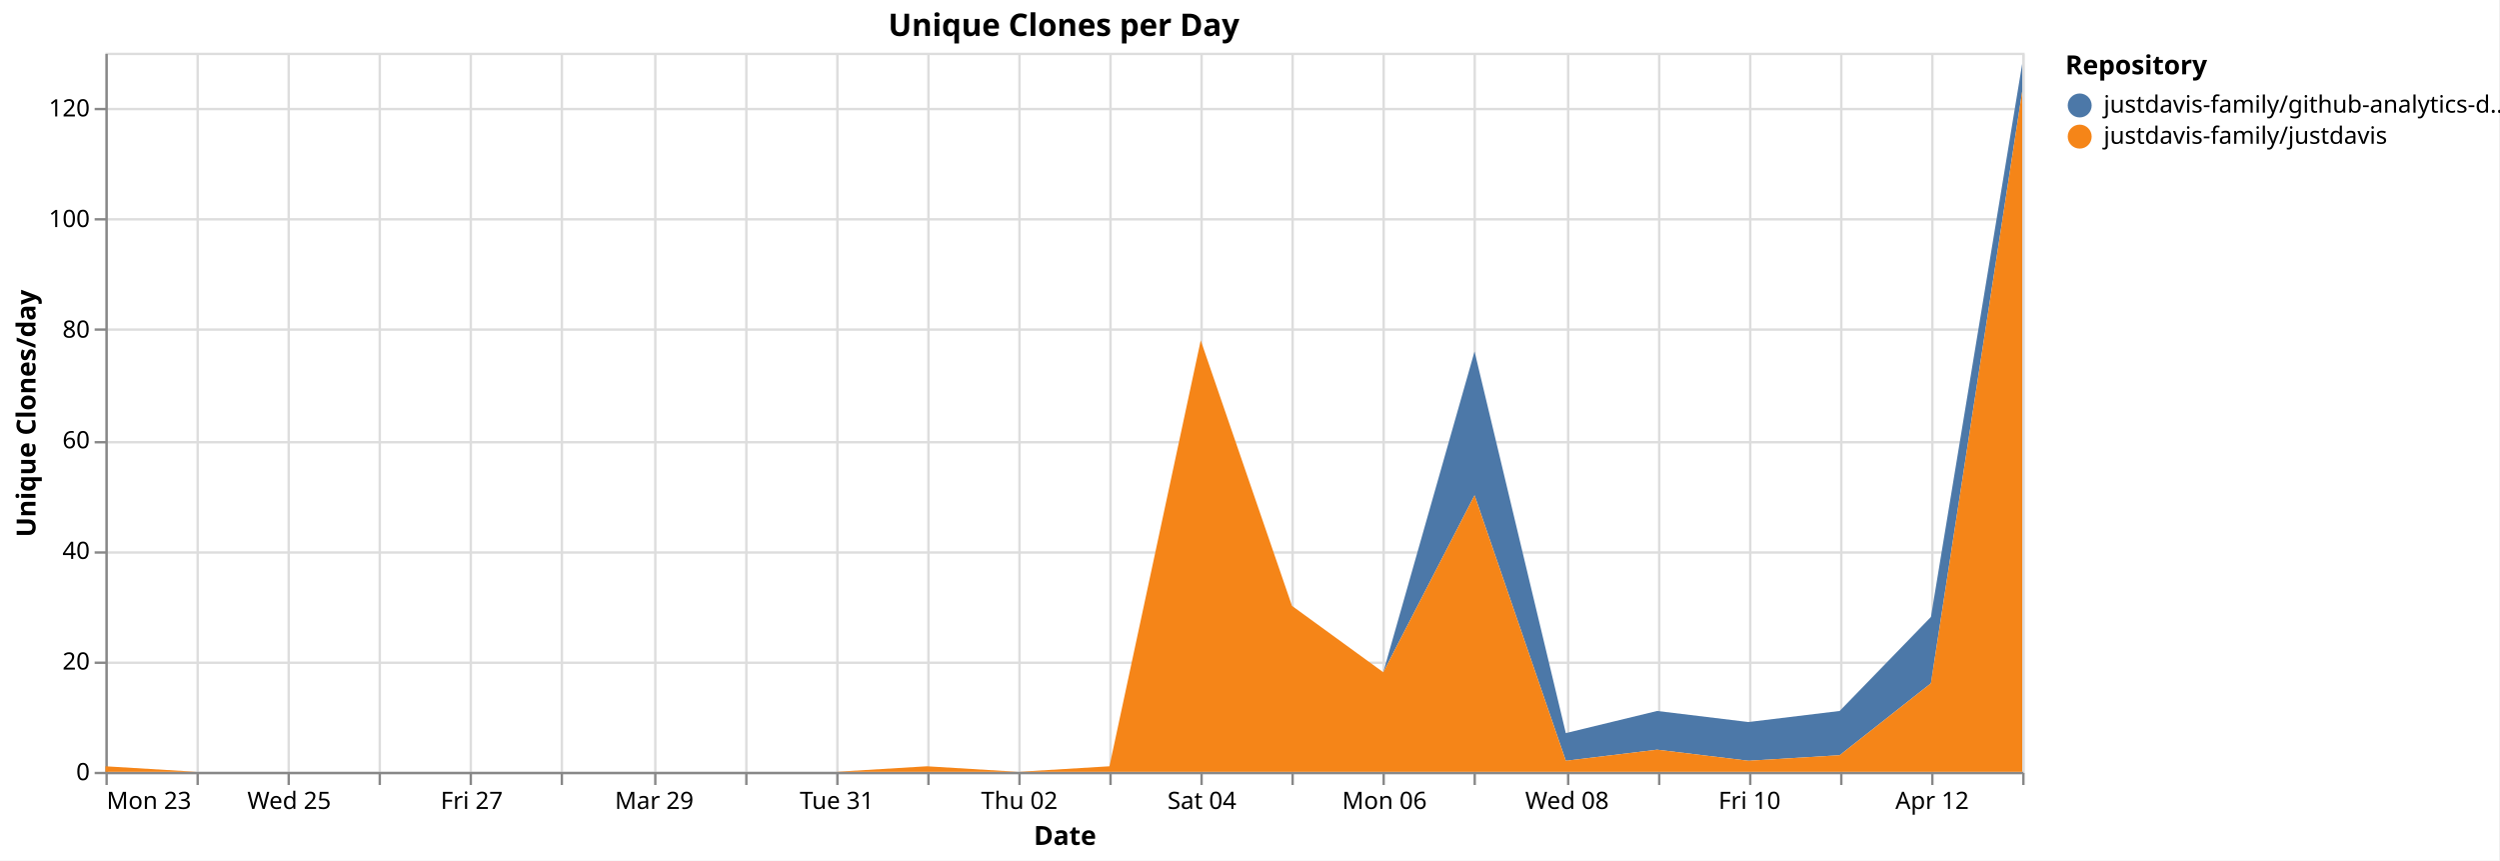
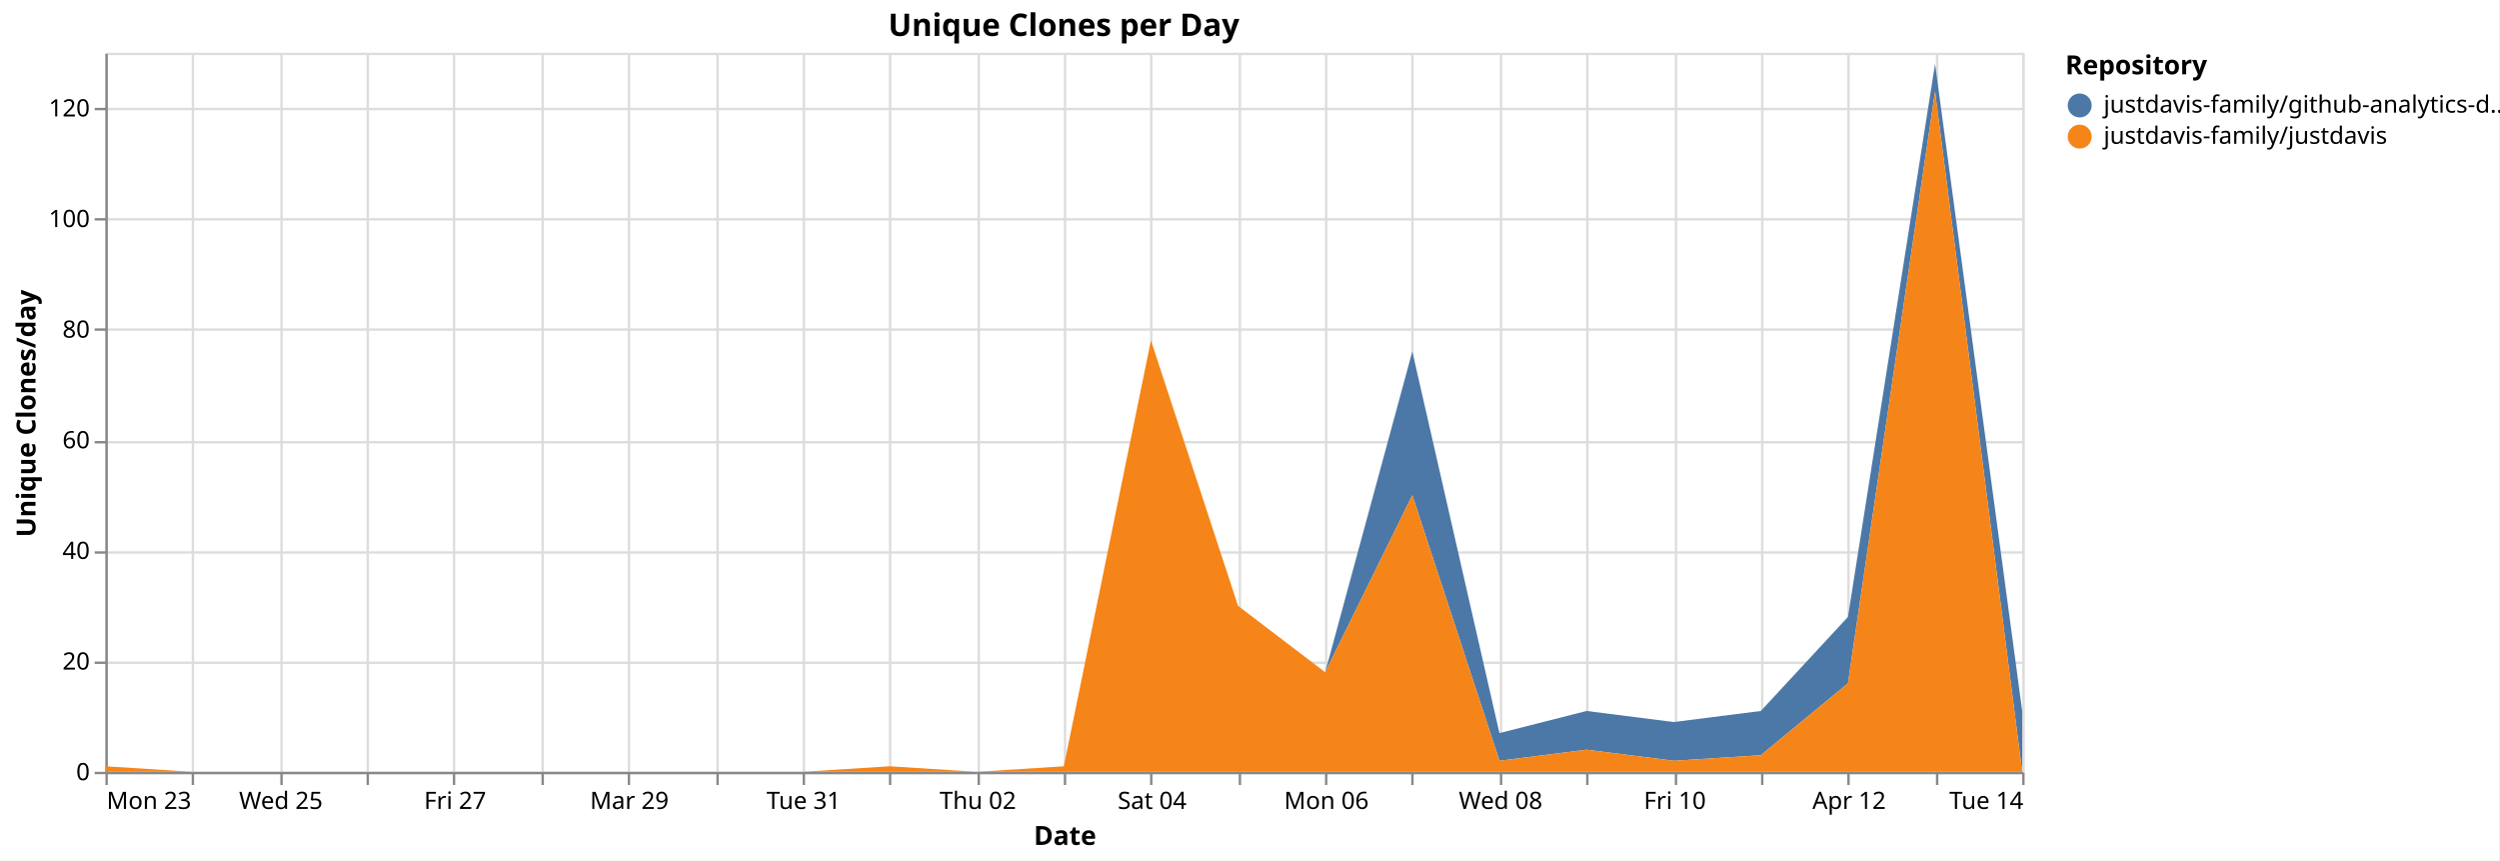
<svg xmlns="http://www.w3.org/2000/svg" version="1.1" class="marks" width="1043" height="359" viewBox="0 0 1043 359">
  <rect width="1043" height="359" fill="white" />
  <g fill="none" stroke-miterlimit="10" transform="translate(44,22)">
    <g class="mark-group role-frame root" role="graphics-object" aria-roledescription="group mark container">
      <g transform="translate(0,0)">
        <path class="background" aria-hidden="true" d="M0.5,0.5h800v300h-800Z" stroke="#ddd" />
        <g>
          <g class="mark-group role-axis" aria-hidden="true">
            <g transform="translate(0.5,300.5)">
              <path class="background" aria-hidden="true" d="M0,0h0v0h0Z" pointer-events="none" />
              <g>
                <g class="mark-rule role-axis-grid" pointer-events="none">
                  <line transform="translate(0,-300)" x2="0" y2="300" stroke="#ddd" stroke-width="1" opacity="1" />
-                   <line transform="translate(38,-300)" x2="0" y2="300" stroke="#ddd" stroke-width="1" opacity="1" />
-                   <line transform="translate(76,-300)" x2="0" y2="300" stroke="#ddd" stroke-width="1" opacity="1" />
-                   <line transform="translate(114,-300)" x2="0" y2="300" stroke="#ddd" stroke-width="1" opacity="1" />
-                   <line transform="translate(152,-300)" x2="0" y2="300" stroke="#ddd" stroke-width="1" opacity="1" />
-                   <line transform="translate(190,-300)" x2="0" y2="300" stroke="#ddd" stroke-width="1" opacity="1" />
-                   <line transform="translate(229,-300)" x2="0" y2="300" stroke="#ddd" stroke-width="1" opacity="1" />
-                   <line transform="translate(267,-300)" x2="0" y2="300" stroke="#ddd" stroke-width="1" opacity="1" />
-                   <line transform="translate(305,-300)" x2="0" y2="300" stroke="#ddd" stroke-width="1" opacity="1" />
-                   <line transform="translate(343,-300)" x2="0" y2="300" stroke="#ddd" stroke-width="1" opacity="1" />
-                   <line transform="translate(381,-300)" x2="0" y2="300" stroke="#ddd" stroke-width="1" opacity="1" />
-                   <line transform="translate(419,-300)" x2="0" y2="300" stroke="#ddd" stroke-width="1" opacity="1" />
-                   <line transform="translate(457,-300)" x2="0" y2="300" stroke="#ddd" stroke-width="1" opacity="1" />
-                   <line transform="translate(495,-300)" x2="0" y2="300" stroke="#ddd" stroke-width="1" opacity="1" />
-                   <line transform="translate(533,-300)" x2="0" y2="300" stroke="#ddd" stroke-width="1" opacity="1" />
-                   <line transform="translate(571,-300)" x2="0" y2="300" stroke="#ddd" stroke-width="1" opacity="1" />
-                   <line transform="translate(610,-300)" x2="0" y2="300" stroke="#ddd" stroke-width="1" opacity="1" />
-                   <line transform="translate(648,-300)" x2="0" y2="300" stroke="#ddd" stroke-width="1" opacity="1" />
-                   <line transform="translate(686,-300)" x2="0" y2="300" stroke="#ddd" stroke-width="1" opacity="1" />
-                   <line transform="translate(724,-300)" x2="0" y2="300" stroke="#ddd" stroke-width="1" opacity="1" />
-                   <line transform="translate(762,-300)" x2="0" y2="300" stroke="#ddd" stroke-width="1" opacity="1" />
+                   <line transform="translate(36,-300)" x2="0" y2="300" stroke="#ddd" stroke-width="1" opacity="1" />
+                   <line transform="translate(73,-300)" x2="0" y2="300" stroke="#ddd" stroke-width="1" opacity="1" />
+                   <line transform="translate(109,-300)" x2="0" y2="300" stroke="#ddd" stroke-width="1" opacity="1" />
+                   <line transform="translate(145,-300)" x2="0" y2="300" stroke="#ddd" stroke-width="1" opacity="1" />
+                   <line transform="translate(182,-300)" x2="0" y2="300" stroke="#ddd" stroke-width="1" opacity="1" />
+                   <line transform="translate(218,-300)" x2="0" y2="300" stroke="#ddd" stroke-width="1" opacity="1" />
+                   <line transform="translate(255,-300)" x2="0" y2="300" stroke="#ddd" stroke-width="1" opacity="1" />
+                   <line transform="translate(291,-300)" x2="0" y2="300" stroke="#ddd" stroke-width="1" opacity="1" />
+                   <line transform="translate(327,-300)" x2="0" y2="300" stroke="#ddd" stroke-width="1" opacity="1" />
+                   <line transform="translate(364,-300)" x2="0" y2="300" stroke="#ddd" stroke-width="1" opacity="1" />
+                   <line transform="translate(400,-300)" x2="0" y2="300" stroke="#ddd" stroke-width="1" opacity="1" />
+                   <line transform="translate(436,-300)" x2="0" y2="300" stroke="#ddd" stroke-width="1" opacity="1" />
+                   <line transform="translate(473,-300)" x2="0" y2="300" stroke="#ddd" stroke-width="1" opacity="1" />
+                   <line transform="translate(509,-300)" x2="0" y2="300" stroke="#ddd" stroke-width="1" opacity="1" />
+                   <line transform="translate(545,-300)" x2="0" y2="300" stroke="#ddd" stroke-width="1" opacity="1" />
+                   <line transform="translate(582,-300)" x2="0" y2="300" stroke="#ddd" stroke-width="1" opacity="1" />
+                   <line transform="translate(618,-300)" x2="0" y2="300" stroke="#ddd" stroke-width="1" opacity="1" />
+                   <line transform="translate(655,-300)" x2="0" y2="300" stroke="#ddd" stroke-width="1" opacity="1" />
+                   <line transform="translate(691,-300)" x2="0" y2="300" stroke="#ddd" stroke-width="1" opacity="1" />
+                   <line transform="translate(727,-300)" x2="0" y2="300" stroke="#ddd" stroke-width="1" opacity="1" />
+                   <line transform="translate(764,-300)" x2="0" y2="300" stroke="#ddd" stroke-width="1" opacity="1" />
                  <line transform="translate(800,-300)" x2="0" y2="300" stroke="#ddd" stroke-width="1" opacity="1" />
                </g>
              </g>
              <path class="foreground" aria-hidden="true" d="" pointer-events="none" display="none" />
            </g>
          </g>
          <g class="mark-group role-axis" aria-hidden="true">
            <g transform="translate(0.5,0.5)">
              <path class="background" aria-hidden="true" d="M0,0h0v0h0Z" pointer-events="none" />
              <g>
                <g class="mark-rule role-axis-grid" pointer-events="none">
                  <line transform="translate(0,300)" x2="800" y2="0" stroke="#ddd" stroke-width="1" opacity="1" />
                  <line transform="translate(0,254)" x2="800" y2="0" stroke="#ddd" stroke-width="1" opacity="1" />
                  <line transform="translate(0,208)" x2="800" y2="0" stroke="#ddd" stroke-width="1" opacity="1" />
                  <line transform="translate(0,162)" x2="800" y2="0" stroke="#ddd" stroke-width="1" opacity="1" />
                  <line transform="translate(0,115)" x2="800" y2="0" stroke="#ddd" stroke-width="1" opacity="1" />
                  <line transform="translate(0,69)" x2="800" y2="0" stroke="#ddd" stroke-width="1" opacity="1" />
                  <line transform="translate(0,23)" x2="800" y2="0" stroke="#ddd" stroke-width="1" opacity="1" />
                </g>
              </g>
              <path class="foreground" aria-hidden="true" d="" pointer-events="none" display="none" />
            </g>
          </g>
-           <g class="mark-group role-axis" role="graphics-symbol" aria-roledescription="axis" aria-label="X-axis titled 'Date' for a time scale with values from Monday, 23 March 2026, 12:00:00 AM to Monday, 13 April 2026, 12:00:00 AM">
+           <g class="mark-group role-axis" role="graphics-symbol" aria-roledescription="axis" aria-label="X-axis titled 'Date' for a time scale with values from Monday, 23 March 2026, 12:00:00 AM to Tuesday, 14 April 2026, 12:00:00 AM">
            <g transform="translate(0.5,300.5)">
              <path class="background" aria-hidden="true" d="M0,0h0v0h0Z" pointer-events="none" />
              <g>
                <g class="mark-rule role-axis-tick" pointer-events="none">
                  <line transform="translate(0,0)" x2="0" y2="5" stroke="#888" stroke-width="1" opacity="1" />
-                   <line transform="translate(38,0)" x2="0" y2="5" stroke="#888" stroke-width="1" opacity="1" />
-                   <line transform="translate(76,0)" x2="0" y2="5" stroke="#888" stroke-width="1" opacity="1" />
-                   <line transform="translate(114,0)" x2="0" y2="5" stroke="#888" stroke-width="1" opacity="1" />
-                   <line transform="translate(152,0)" x2="0" y2="5" stroke="#888" stroke-width="1" opacity="1" />
-                   <line transform="translate(190,0)" x2="0" y2="5" stroke="#888" stroke-width="1" opacity="1" />
-                   <line transform="translate(229,0)" x2="0" y2="5" stroke="#888" stroke-width="1" opacity="1" />
-                   <line transform="translate(267,0)" x2="0" y2="5" stroke="#888" stroke-width="1" opacity="1" />
-                   <line transform="translate(305,0)" x2="0" y2="5" stroke="#888" stroke-width="1" opacity="1" />
-                   <line transform="translate(343,0)" x2="0" y2="5" stroke="#888" stroke-width="1" opacity="1" />
-                   <line transform="translate(381,0)" x2="0" y2="5" stroke="#888" stroke-width="1" opacity="1" />
-                   <line transform="translate(419,0)" x2="0" y2="5" stroke="#888" stroke-width="1" opacity="1" />
-                   <line transform="translate(457,0)" x2="0" y2="5" stroke="#888" stroke-width="1" opacity="1" />
-                   <line transform="translate(495,0)" x2="0" y2="5" stroke="#888" stroke-width="1" opacity="1" />
-                   <line transform="translate(533,0)" x2="0" y2="5" stroke="#888" stroke-width="1" opacity="1" />
-                   <line transform="translate(571,0)" x2="0" y2="5" stroke="#888" stroke-width="1" opacity="1" />
-                   <line transform="translate(610,0)" x2="0" y2="5" stroke="#888" stroke-width="1" opacity="1" />
-                   <line transform="translate(648,0)" x2="0" y2="5" stroke="#888" stroke-width="1" opacity="1" />
-                   <line transform="translate(686,0)" x2="0" y2="5" stroke="#888" stroke-width="1" opacity="1" />
-                   <line transform="translate(724,0)" x2="0" y2="5" stroke="#888" stroke-width="1" opacity="1" />
-                   <line transform="translate(762,0)" x2="0" y2="5" stroke="#888" stroke-width="1" opacity="1" />
+                   <line transform="translate(36,0)" x2="0" y2="5" stroke="#888" stroke-width="1" opacity="1" />
+                   <line transform="translate(73,0)" x2="0" y2="5" stroke="#888" stroke-width="1" opacity="1" />
+                   <line transform="translate(109,0)" x2="0" y2="5" stroke="#888" stroke-width="1" opacity="1" />
+                   <line transform="translate(145,0)" x2="0" y2="5" stroke="#888" stroke-width="1" opacity="1" />
+                   <line transform="translate(182,0)" x2="0" y2="5" stroke="#888" stroke-width="1" opacity="1" />
+                   <line transform="translate(218,0)" x2="0" y2="5" stroke="#888" stroke-width="1" opacity="1" />
+                   <line transform="translate(255,0)" x2="0" y2="5" stroke="#888" stroke-width="1" opacity="1" />
+                   <line transform="translate(291,0)" x2="0" y2="5" stroke="#888" stroke-width="1" opacity="1" />
+                   <line transform="translate(327,0)" x2="0" y2="5" stroke="#888" stroke-width="1" opacity="1" />
+                   <line transform="translate(364,0)" x2="0" y2="5" stroke="#888" stroke-width="1" opacity="1" />
+                   <line transform="translate(400,0)" x2="0" y2="5" stroke="#888" stroke-width="1" opacity="1" />
+                   <line transform="translate(436,0)" x2="0" y2="5" stroke="#888" stroke-width="1" opacity="1" />
+                   <line transform="translate(473,0)" x2="0" y2="5" stroke="#888" stroke-width="1" opacity="1" />
+                   <line transform="translate(509,0)" x2="0" y2="5" stroke="#888" stroke-width="1" opacity="1" />
+                   <line transform="translate(545,0)" x2="0" y2="5" stroke="#888" stroke-width="1" opacity="1" />
+                   <line transform="translate(582,0)" x2="0" y2="5" stroke="#888" stroke-width="1" opacity="1" />
+                   <line transform="translate(618,0)" x2="0" y2="5" stroke="#888" stroke-width="1" opacity="1" />
+                   <line transform="translate(655,0)" x2="0" y2="5" stroke="#888" stroke-width="1" opacity="1" />
+                   <line transform="translate(691,0)" x2="0" y2="5" stroke="#888" stroke-width="1" opacity="1" />
+                   <line transform="translate(727,0)" x2="0" y2="5" stroke="#888" stroke-width="1" opacity="1" />
+                   <line transform="translate(764,0)" x2="0" y2="5" stroke="#888" stroke-width="1" opacity="1" />
                  <line transform="translate(800,0)" x2="0" y2="5" stroke="#888" stroke-width="1" opacity="1" />
                </g>
                <g class="mark-text role-axis-label" pointer-events="none">
                  <text text-anchor="start" transform="translate(0,15)" font-family="sans-serif" font-size="10px" fill="#000" opacity="1">Mon 23</text>
-                   <text text-anchor="middle" transform="translate(38.09524,15)" font-family="sans-serif" font-size="10px" fill="#000" opacity="0">Tue 24</text>
-                   <text text-anchor="middle" transform="translate(76.19048,15)" font-family="sans-serif" font-size="10px" fill="#000" opacity="1">Wed 25</text>
-                   <text text-anchor="middle" transform="translate(114.2857,15)" font-family="sans-serif" font-size="10px" fill="#000" opacity="0">Thu 26</text>
-                   <text text-anchor="middle" transform="translate(152.381,15)" font-family="sans-serif" font-size="10px" fill="#000" opacity="1">Fri 27</text>
-                   <text text-anchor="middle" transform="translate(190.4762,15)" font-family="sans-serif" font-size="10px" fill="#000" opacity="0">Sat 28</text>
-                   <text text-anchor="middle" transform="translate(228.5714,15)" font-family="sans-serif" font-size="10px" fill="#000" opacity="1">Mar 29</text>
-                   <text text-anchor="middle" transform="translate(266.6667,15)" font-family="sans-serif" font-size="10px" fill="#000" opacity="0">Mon 30</text>
-                   <text text-anchor="middle" transform="translate(304.7619,15)" font-family="sans-serif" font-size="10px" fill="#000" opacity="1">Tue 31</text>
-                   <text text-anchor="middle" transform="translate(342.8571,15)" font-family="sans-serif" font-size="10px" fill="#000" opacity="0">April</text>
-                   <text text-anchor="middle" transform="translate(380.9524,15)" font-family="sans-serif" font-size="10px" fill="#000" opacity="1">Thu 02</text>
-                   <text text-anchor="middle" transform="translate(419.0476,15)" font-family="sans-serif" font-size="10px" fill="#000" opacity="0">Fri 03</text>
-                   <text text-anchor="middle" transform="translate(457.1429,15)" font-family="sans-serif" font-size="10px" fill="#000" opacity="1">Sat 04</text>
-                   <text text-anchor="middle" transform="translate(495.2381,15)" font-family="sans-serif" font-size="10px" fill="#000" opacity="0">Apr 05</text>
-                   <text text-anchor="middle" transform="translate(533.3333,15)" font-family="sans-serif" font-size="10px" fill="#000" opacity="1">Mon 06</text>
-                   <text text-anchor="middle" transform="translate(571.4286,15)" font-family="sans-serif" font-size="10px" fill="#000" opacity="0">Tue 07</text>
-                   <text text-anchor="middle" transform="translate(609.5238,15)" font-family="sans-serif" font-size="10px" fill="#000" opacity="1">Wed 08</text>
-                   <text text-anchor="middle" transform="translate(647.619,15)" font-family="sans-serif" font-size="10px" fill="#000" opacity="0">Thu 09</text>
-                   <text text-anchor="middle" transform="translate(685.7143,15)" font-family="sans-serif" font-size="10px" fill="#000" opacity="1">Fri 10</text>
-                   <text text-anchor="middle" transform="translate(723.8095,15)" font-family="sans-serif" font-size="10px" fill="#000" opacity="0">Sat 11</text>
-                   <text text-anchor="middle" transform="translate(761.9048,15)" font-family="sans-serif" font-size="10px" fill="#000" opacity="1">Apr 12</text>
-                   <text text-anchor="end" transform="translate(800,15)" font-family="sans-serif" font-size="10px" fill="#000" opacity="0">Mon 13</text>
+                   <text text-anchor="middle" transform="translate(36.36364,15)" font-family="sans-serif" font-size="10px" fill="#000" opacity="0">Tue 24</text>
+                   <text text-anchor="middle" transform="translate(72.72727,15)" font-family="sans-serif" font-size="10px" fill="#000" opacity="1">Wed 25</text>
+                   <text text-anchor="middle" transform="translate(109.0909,15)" font-family="sans-serif" font-size="10px" fill="#000" opacity="0">Thu 26</text>
+                   <text text-anchor="middle" transform="translate(145.4545,15)" font-family="sans-serif" font-size="10px" fill="#000" opacity="1">Fri 27</text>
+                   <text text-anchor="middle" transform="translate(181.8182,15)" font-family="sans-serif" font-size="10px" fill="#000" opacity="0">Sat 28</text>
+                   <text text-anchor="middle" transform="translate(218.1818,15)" font-family="sans-serif" font-size="10px" fill="#000" opacity="1">Mar 29</text>
+                   <text text-anchor="middle" transform="translate(254.5455,15)" font-family="sans-serif" font-size="10px" fill="#000" opacity="0">Mon 30</text>
+                   <text text-anchor="middle" transform="translate(290.9091,15)" font-family="sans-serif" font-size="10px" fill="#000" opacity="1">Tue 31</text>
+                   <text text-anchor="middle" transform="translate(327.2727,15)" font-family="sans-serif" font-size="10px" fill="#000" opacity="0">April</text>
+                   <text text-anchor="middle" transform="translate(363.6364,15)" font-family="sans-serif" font-size="10px" fill="#000" opacity="1">Thu 02</text>
+                   <text text-anchor="middle" transform="translate(400,15)" font-family="sans-serif" font-size="10px" fill="#000" opacity="0">Fri 03</text>
+                   <text text-anchor="middle" transform="translate(436.3636,15)" font-family="sans-serif" font-size="10px" fill="#000" opacity="1">Sat 04</text>
+                   <text text-anchor="middle" transform="translate(472.7273,15)" font-family="sans-serif" font-size="10px" fill="#000" opacity="0">Apr 05</text>
+                   <text text-anchor="middle" transform="translate(509.0909,15)" font-family="sans-serif" font-size="10px" fill="#000" opacity="1">Mon 06</text>
+                   <text text-anchor="middle" transform="translate(545.4545,15)" font-family="sans-serif" font-size="10px" fill="#000" opacity="0">Tue 07</text>
+                   <text text-anchor="middle" transform="translate(581.8182,15)" font-family="sans-serif" font-size="10px" fill="#000" opacity="1">Wed 08</text>
+                   <text text-anchor="middle" transform="translate(618.1818,15)" font-family="sans-serif" font-size="10px" fill="#000" opacity="0">Thu 09</text>
+                   <text text-anchor="middle" transform="translate(654.5455,15)" font-family="sans-serif" font-size="10px" fill="#000" opacity="1">Fri 10</text>
+                   <text text-anchor="middle" transform="translate(690.9091,15)" font-family="sans-serif" font-size="10px" fill="#000" opacity="0">Sat 11</text>
+                   <text text-anchor="middle" transform="translate(727.2727,15)" font-family="sans-serif" font-size="10px" fill="#000" opacity="1">Apr 12</text>
+                   <text text-anchor="middle" transform="translate(763.6364,15)" font-family="sans-serif" font-size="10px" fill="#000" opacity="0">Mon 13</text>
+                   <text text-anchor="end" transform="translate(800,15)" font-family="sans-serif" font-size="10px" fill="#000" opacity="1">Tue 14</text>
                </g>
                <g class="mark-rule role-axis-domain" pointer-events="none">
                  <line transform="translate(0,0)" x2="800" y2="0" stroke="#888" stroke-width="1" opacity="1" />
                </g>
                <g class="mark-text role-axis-title" pointer-events="none">
                  <text text-anchor="middle" transform="translate(400,30)" font-family="sans-serif" font-size="11px" font-weight="bold" fill="#000" opacity="1">Date</text>
                </g>
              </g>
              <path class="foreground" aria-hidden="true" d="" pointer-events="none" display="none" />
            </g>
          </g>
          <g class="mark-group role-axis" role="graphics-symbol" aria-roledescription="axis" aria-label="Y-axis titled 'Unique Clones/day' for a linear scale with values from 0 to 130">
            <g transform="translate(0.5,0.5)">
              <path class="background" aria-hidden="true" d="M0,0h0v0h0Z" pointer-events="none" />
              <g>
                <g class="mark-rule role-axis-tick" pointer-events="none">
                  <line transform="translate(0,300)" x2="-5" y2="0" stroke="#888" stroke-width="1" opacity="1" />
                  <line transform="translate(0,254)" x2="-5" y2="0" stroke="#888" stroke-width="1" opacity="1" />
                  <line transform="translate(0,208)" x2="-5" y2="0" stroke="#888" stroke-width="1" opacity="1" />
                  <line transform="translate(0,162)" x2="-5" y2="0" stroke="#888" stroke-width="1" opacity="1" />
                  <line transform="translate(0,115)" x2="-5" y2="0" stroke="#888" stroke-width="1" opacity="1" />
                  <line transform="translate(0,69)" x2="-5" y2="0" stroke="#888" stroke-width="1" opacity="1" />
                  <line transform="translate(0,23)" x2="-5" y2="0" stroke="#888" stroke-width="1" opacity="1" />
                </g>
                <g class="mark-text role-axis-label" pointer-events="none">
                  <text text-anchor="end" transform="translate(-7,303)" font-family="sans-serif" font-size="10px" fill="#000" opacity="1">0</text>
                  <text text-anchor="end" transform="translate(-7,256.8462)" font-family="sans-serif" font-size="10px" fill="#000" opacity="1">20</text>
                  <text text-anchor="end" transform="translate(-7,210.6923)" font-family="sans-serif" font-size="10px" fill="#000" opacity="1">40</text>
                  <text text-anchor="end" transform="translate(-7,164.5385)" font-family="sans-serif" font-size="10px" fill="#000" opacity="1">60</text>
                  <text text-anchor="end" transform="translate(-7,118.3846)" font-family="sans-serif" font-size="10px" fill="#000" opacity="1">80</text>
                  <text text-anchor="end" transform="translate(-7,72.23077)" font-family="sans-serif" font-size="10px" fill="#000" opacity="1">100</text>
                  <text text-anchor="end" transform="translate(-7,26.07692)" font-family="sans-serif" font-size="10px" fill="#000" opacity="1">120</text>
                </g>
                <g class="mark-rule role-axis-domain" pointer-events="none">
                  <line transform="translate(0,300)" x2="0" y2="-300" stroke="#888" stroke-width="1" opacity="1" />
                </g>
                <g class="mark-text role-axis-title" pointer-events="none">
                  <text text-anchor="middle" transform="translate(-27.68457,150) rotate(-90) translate(0,-2)" font-family="sans-serif" font-size="11px" font-weight="bold" fill="#000" opacity="1">Unique Clones/day</text>
                </g>
              </g>
              <path class="foreground" aria-hidden="true" d="" pointer-events="none" display="none" />
            </g>
          </g>
          <g class="mark-group role-scope pathgroup" role="graphics-object" aria-roledescription="group mark container">
            <g transform="translate(0,0)">
              <path class="background" aria-hidden="true" d="M0,0h800v300h-800Z" />
              <g>
                <g class="mark-area role-mark marks" role="graphics-object" aria-roledescription="area mark container">
-                   <path aria-label="Date: Mar 23, 2026; Unique Clones/day: 0; Repository: justdavis-family/github-analytics-data" role="graphics-symbol" aria-roledescription="area mark" d="M0,297.692L38.095,300L76.19,300L114.286,300L152.381,300L190.476,300L228.571,300L266.667,300L304.762,300L342.857,297.692L380.952,300L419.048,297.692L457.143,120L495.238,230.769L533.333,258.462L571.429,124.615L609.524,283.846L647.619,274.615L685.714,279.231L723.81,274.615L761.905,235.385L800,4.615L800,16.154L761.905,263.077L723.81,293.077L685.714,295.385L647.619,290.769L609.524,295.385L571.429,184.615L533.333,258.462L495.238,230.769L457.143,120L419.048,297.692L380.952,300L342.857,297.692L304.762,300L266.667,300L228.571,300L190.476,300L152.381,300L114.286,300L76.19,300L38.095,300L0,297.692Z" fill="#4c78a8" />
+                   <path aria-label="Date: Mar 23, 2026; Unique Clones/day: 0; Repository: justdavis-family/github-analytics-data" role="graphics-symbol" aria-roledescription="area mark" d="M0,297.692L36.364,300L72.727,300L109.091,300L145.455,300L181.818,300L218.182,300L254.545,300L290.909,300L327.273,297.692L363.636,300L400,297.692L436.364,120L472.727,230.769L509.091,258.462L545.455,124.615L581.818,283.846L618.182,274.615L654.545,279.231L690.909,274.615L727.273,235.385L763.636,4.615L800,274.615L800,300L763.636,16.154L727.273,263.077L690.909,293.077L654.545,295.385L618.182,290.769L581.818,295.385L545.455,184.615L509.091,258.462L472.727,230.769L436.364,120L400,297.692L363.636,300L327.273,297.692L290.909,300L254.545,300L218.182,300L181.818,300L145.455,300L109.091,300L72.727,300L36.364,300L0,297.692Z" fill="#4c78a8" />
                </g>
              </g>
              <path class="foreground" aria-hidden="true" d="" display="none" />
            </g>
            <g transform="translate(0,0)">
              <path class="background" aria-hidden="true" d="M0,0h800v300h-800Z" />
              <g>
                <g class="mark-area role-mark marks" role="graphics-object" aria-roledescription="area mark container">
-                   <path aria-label="Date: Mar 23, 2026; Unique Clones/day: 1; Repository: justdavis-family/justdavis" role="graphics-symbol" aria-roledescription="area mark" d="M0,297.692L38.095,300L76.19,300L114.286,300L152.381,300L190.476,300L228.571,300L266.667,300L304.762,300L342.857,297.692L380.952,300L419.048,297.692L457.143,120L495.238,230.769L533.333,258.462L571.429,184.615L609.524,295.385L647.619,290.769L685.714,295.385L723.81,293.077L761.905,263.077L800,16.154L800,300L761.905,300L723.81,300L685.714,300L647.619,300L609.524,300L571.429,300L533.333,300L495.238,300L457.143,300L419.048,300L380.952,300L342.857,300L304.762,300L266.667,300L228.571,300L190.476,300L152.381,300L114.286,300L76.19,300L38.095,300L0,300Z" fill="#f58518" />
+                   <path aria-label="Date: Mar 23, 2026; Unique Clones/day: 1; Repository: justdavis-family/justdavis" role="graphics-symbol" aria-roledescription="area mark" d="M0,297.692L36.364,300L72.727,300L109.091,300L145.455,300L181.818,300L218.182,300L254.545,300L290.909,300L327.273,297.692L363.636,300L400,297.692L436.364,120L472.727,230.769L509.091,258.462L545.455,184.615L581.818,295.385L618.182,290.769L654.545,295.385L690.909,293.077L727.273,263.077L763.636,16.154L800,300L800,300L763.636,300L727.273,300L690.909,300L654.545,300L618.182,300L581.818,300L545.455,300L509.091,300L472.727,300L436.364,300L400,300L363.636,300L327.273,300L290.909,300L254.545,300L218.182,300L181.818,300L145.455,300L109.091,300L72.727,300L36.364,300L0,300Z" fill="#f58518" />
                </g>
              </g>
              <path class="foreground" aria-hidden="true" d="" display="none" />
            </g>
          </g>
          <g class="mark-group role-legend" role="graphics-symbol" aria-roledescription="legend" aria-label="Symbol legend titled 'Repository' for fill color with 2 values: justdavis-family/github-analytics-data, justdavis-family/justdavis">
            <g transform="translate(818,0)">
              <path class="background" aria-hidden="true" d="M0,0h176v40h-176Z" pointer-events="none" />
              <g>
                <g class="mark-group role-legend-entry">
                  <g transform="translate(0,16)">
                    <path class="background" aria-hidden="true" d="M0,0h0v0h0Z" pointer-events="none" />
                    <g>
                      <g class="mark-group role-scope" role="graphics-object" aria-roledescription="group mark container">
                        <g transform="translate(0,0)">
                          <path class="background" aria-hidden="true" d="M0,0h176v11h-176Z" pointer-events="none" opacity="1" />
                          <g>
                            <g class="mark-symbol role-legend-symbol" pointer-events="none">
                              <path transform="translate(6,6)" d="M5,0A5,5,0,1,1,-5,0A5,5,0,1,1,5,0" fill="#4c78a8" stroke-width="1.5" opacity="1" />
                            </g>
                            <g class="mark-text role-legend-label" pointer-events="none">
                              <text text-anchor="start" transform="translate(16,9)" font-family="sans-serif" font-size="10px" fill="#000" opacity="1">justdavis-family/github-analytics-d…</text>
                            </g>
                          </g>
                          <path class="foreground" aria-hidden="true" d="" pointer-events="none" display="none" />
                        </g>
                        <g transform="translate(0,13)">
                          <path class="background" aria-hidden="true" d="M0,0h176v11h-176Z" pointer-events="none" opacity="1" />
                          <g>
                            <g class="mark-symbol role-legend-symbol" pointer-events="none">
                              <path transform="translate(6,6)" d="M5,0A5,5,0,1,1,-5,0A5,5,0,1,1,5,0" fill="#f58518" stroke-width="1.5" opacity="1" />
                            </g>
                            <g class="mark-text role-legend-label" pointer-events="none">
                              <text text-anchor="start" transform="translate(16,9)" font-family="sans-serif" font-size="10px" fill="#000" opacity="1">justdavis-family/justdavis</text>
                            </g>
                          </g>
                          <path class="foreground" aria-hidden="true" d="" pointer-events="none" display="none" />
                        </g>
                      </g>
                    </g>
                    <path class="foreground" aria-hidden="true" d="" pointer-events="none" display="none" />
                  </g>
                </g>
                <g class="mark-text role-legend-title" pointer-events="none">
                  <text text-anchor="start" transform="translate(0,9)" font-family="sans-serif" font-size="11px" font-weight="bold" fill="#000" opacity="1">Repository</text>
                </g>
              </g>
              <path class="foreground" aria-hidden="true" d="" pointer-events="none" display="none" />
            </g>
          </g>
          <g class="mark-group role-title">
            <g transform="translate(400,-17)">
              <path class="background" aria-hidden="true" d="M0,0h0v0h0Z" pointer-events="none" />
              <g>
                <g class="mark-text role-title-text" role="graphics-symbol" aria-roledescription="title" aria-label="Title text 'Unique Clones per Day'" pointer-events="none">
                  <text text-anchor="middle" transform="translate(0,10)" font-family="sans-serif" font-size="13px" font-weight="bold" fill="#000" opacity="1">Unique Clones per Day</text>
                </g>
              </g>
              <path class="foreground" aria-hidden="true" d="" pointer-events="none" display="none" />
            </g>
          </g>
        </g>
        <path class="foreground" aria-hidden="true" d="" display="none" />
      </g>
    </g>
  </g>
</svg>
